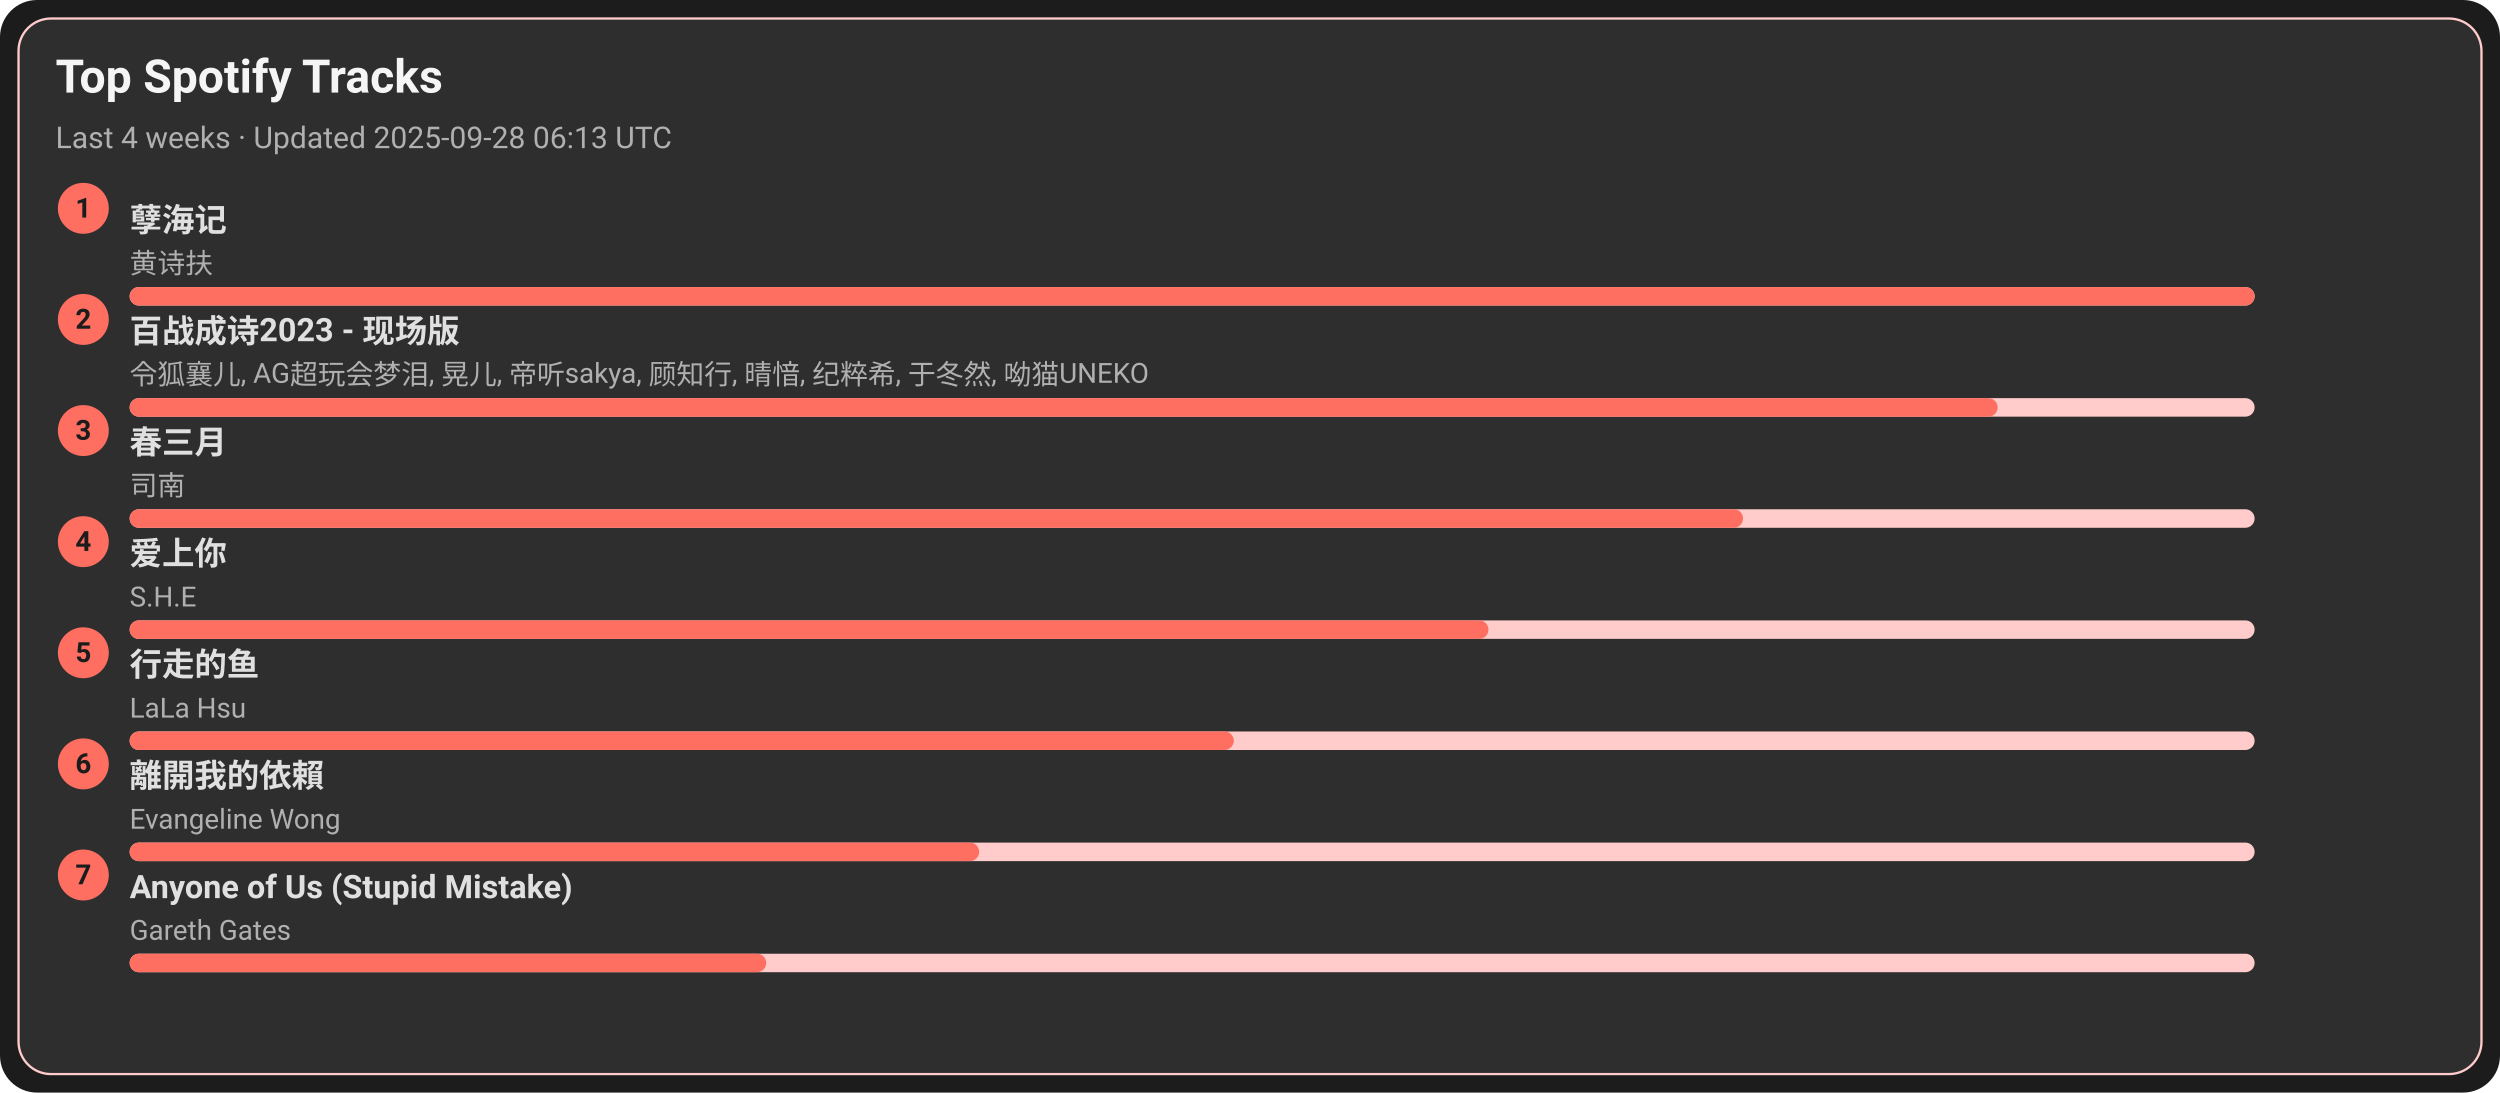
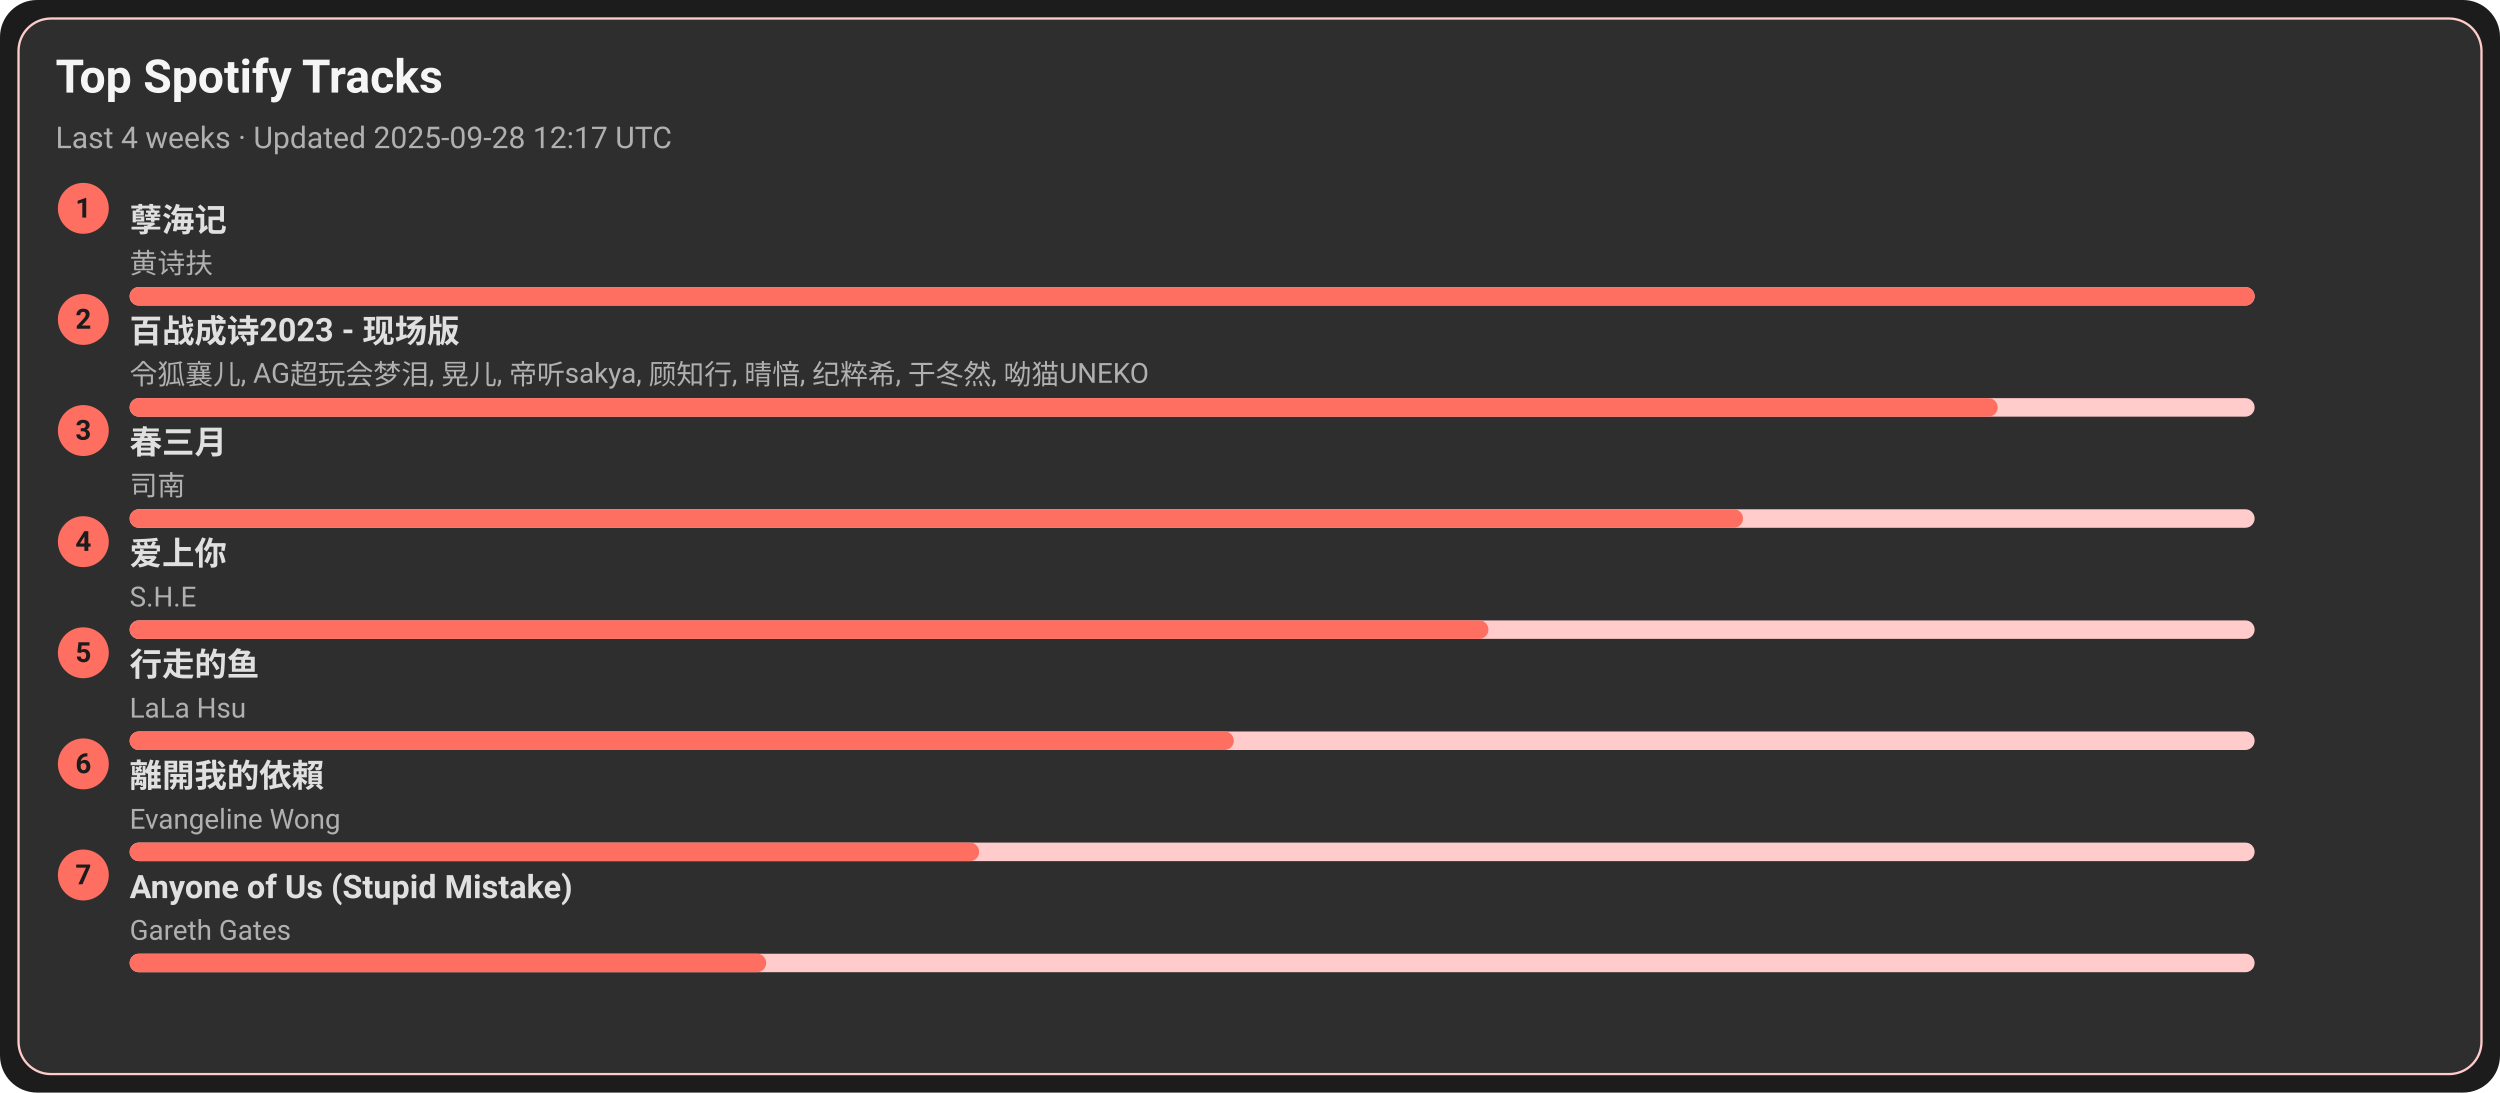
<svg xmlns="http://www.w3.org/2000/svg" width="1080" height="472" viewBox="0 0 1080 472">
  <style>text{font-family:-apple-system,BlinkMacSystemFont,Segoe UI,Roboto,Ubuntu,Helvetica Neue,Arial,Noto Sans,sans-serif}</style>
  <rect width="1080" height="472" rx="16" fill="#1c1c1c" />
  <rect x="8" y="8" width="1064" height="456" rx="14" fill="#2e2e2e" stroke="#ffcccb" />
  <text x="24" y="40" font-size="20" fill="#f5f5f5" font-weight="600">Top Spotify Tracks</text>
-   <text x="24" y="64" font-size="13" fill="#b0b0b0">Last 4 weeks · Updated 2025-09-28 06:13 UTC</text>
+   <text x="24" y="64" font-size="13" fill="#b0b0b0">Last 4 weeks · Updated 2025-09-28 12:17 UTC</text>
  <circle cx="36" cy="90" r="11" fill="#ff6f61" />
  <text x="36" y="94" text-anchor="middle" font-size="12" fill="#1c1c1c" font-weight="700">1</text>
  <a href="https://open.spotify.com/track/3eIovUMhirNN6btJbpzNqD" target="_blank" rel="noopener noreferrer">
    <text x="56" y="100" font-size="14" fill="#e0e0e0" font-weight="600">孽海记</text>
  </a>
  <text x="56" y="118" font-size="12" fill="#b0b0b0">黄诗扶</text>
  <rect x="56" y="124" width="918" height="8" rx="4" fill="#ffcccb" />
  <rect x="56" y="124" width="918" height="8" rx="4" fill="#ff6f61" />
  <circle cx="36" cy="138" r="11" fill="#ff6f61" />
  <text x="36" y="142" text-anchor="middle" font-size="12" fill="#1c1c1c" font-weight="700">2</text>
  <a href="https://open.spotify.com/track/2gttnS8fWnDwziLFt2TLEi" target="_blank" rel="noopener noreferrer">
    <text x="56" y="148" font-size="14" fill="#e0e0e0" font-weight="600">百战成诗2023 - 现场版</text>
  </a>
  <text x="56" y="166" font-size="12" fill="#b0b0b0">令狐襄儿, AG超玩会梦泪, 晃儿, 帝听sakya, 顾知行, 晴愔, 纪粹希, 于冬然, 呦猫UNEKO</text>
  <rect x="56" y="172" width="918" height="8" rx="4" fill="#ffcccb" />
  <rect x="56" y="172" width="807" height="8" rx="4" fill="#ff6f61" />
  <circle cx="36" cy="186" r="11" fill="#ff6f61" />
  <text x="36" y="190" text-anchor="middle" font-size="12" fill="#1c1c1c" font-weight="700">3</text>
  <a href="https://open.spotify.com/track/5A9BOP4WTk2UayDlMb8w98" target="_blank" rel="noopener noreferrer">
    <text x="56" y="196" font-size="14" fill="#e0e0e0" font-weight="600">春三月</text>
  </a>
  <text x="56" y="214" font-size="12" fill="#b0b0b0">司南</text>
  <rect x="56" y="220" width="918" height="8" rx="4" fill="#ffcccb" />
  <rect x="56" y="220" width="697" height="8" rx="4" fill="#ff6f61" />
  <circle cx="36" cy="234" r="11" fill="#ff6f61" />
  <text x="36" y="238" text-anchor="middle" font-size="12" fill="#1c1c1c" font-weight="700">4</text>
  <a href="https://open.spotify.com/track/4hcNpo1rtbzyNswsM5byTf" target="_blank" rel="noopener noreferrer">
    <text x="56" y="244" font-size="14" fill="#e0e0e0" font-weight="600">爱上你</text>
  </a>
  <text x="56" y="262" font-size="12" fill="#b0b0b0">S.H.E</text>
  <rect x="56" y="268" width="918" height="8" rx="4" fill="#ffcccb" />
  <rect x="56" y="268" width="587" height="8" rx="4" fill="#ff6f61" />
  <circle cx="36" cy="282" r="11" fill="#ff6f61" />
  <text x="36" y="286" text-anchor="middle" font-size="12" fill="#1c1c1c" font-weight="700">5</text>
  <a href="https://open.spotify.com/track/5tGyQ1cWTaHBfZSHWr8AZb" target="_blank" rel="noopener noreferrer">
    <text x="56" y="292" font-size="14" fill="#e0e0e0" font-weight="600">行走的鱼</text>
  </a>
  <text x="56" y="310" font-size="12" fill="#b0b0b0">LaLa Hsu</text>
  <rect x="56" y="316" width="918" height="8" rx="4" fill="#ffcccb" />
  <rect x="56" y="316" width="477" height="8" rx="4" fill="#ff6f61" />
  <circle cx="36" cy="330" r="11" fill="#ff6f61" />
  <text x="36" y="334" text-anchor="middle" font-size="12" fill="#1c1c1c" font-weight="700">6</text>
  <a href="https://open.spotify.com/track/28VBdtYc5Cpmey4Cpvcrby" target="_blank" rel="noopener noreferrer">
    <text x="56" y="340" font-size="14" fill="#e0e0e0" font-weight="600">離開我的依賴</text>
  </a>
  <text x="56" y="358" font-size="12" fill="#b0b0b0">Evangeline Wong</text>
  <rect x="56" y="364" width="918" height="8" rx="4" fill="#ffcccb" />
  <rect x="56" y="364" width="367" height="8" rx="4" fill="#ff6f61" />
  <circle cx="36" cy="378" r="11" fill="#ff6f61" />
  <text x="36" y="382" text-anchor="middle" font-size="12" fill="#1c1c1c" font-weight="700">7</text>
  <a href="https://open.spotify.com/track/7KZo8AI9F3Vnn3FXEYBL9f" target="_blank" rel="noopener noreferrer">
    <text x="56" y="388" font-size="14" fill="#e0e0e0" font-weight="600">Anyone of Us (Stupid Mistake)</text>
  </a>
  <text x="56" y="406" font-size="12" fill="#b0b0b0">Gareth Gates</text>
  <rect x="56" y="412" width="918" height="8" rx="4" fill="#ffcccb" />
  <rect x="56" y="412" width="275" height="8" rx="4" fill="#ff6f61" />
</svg>
